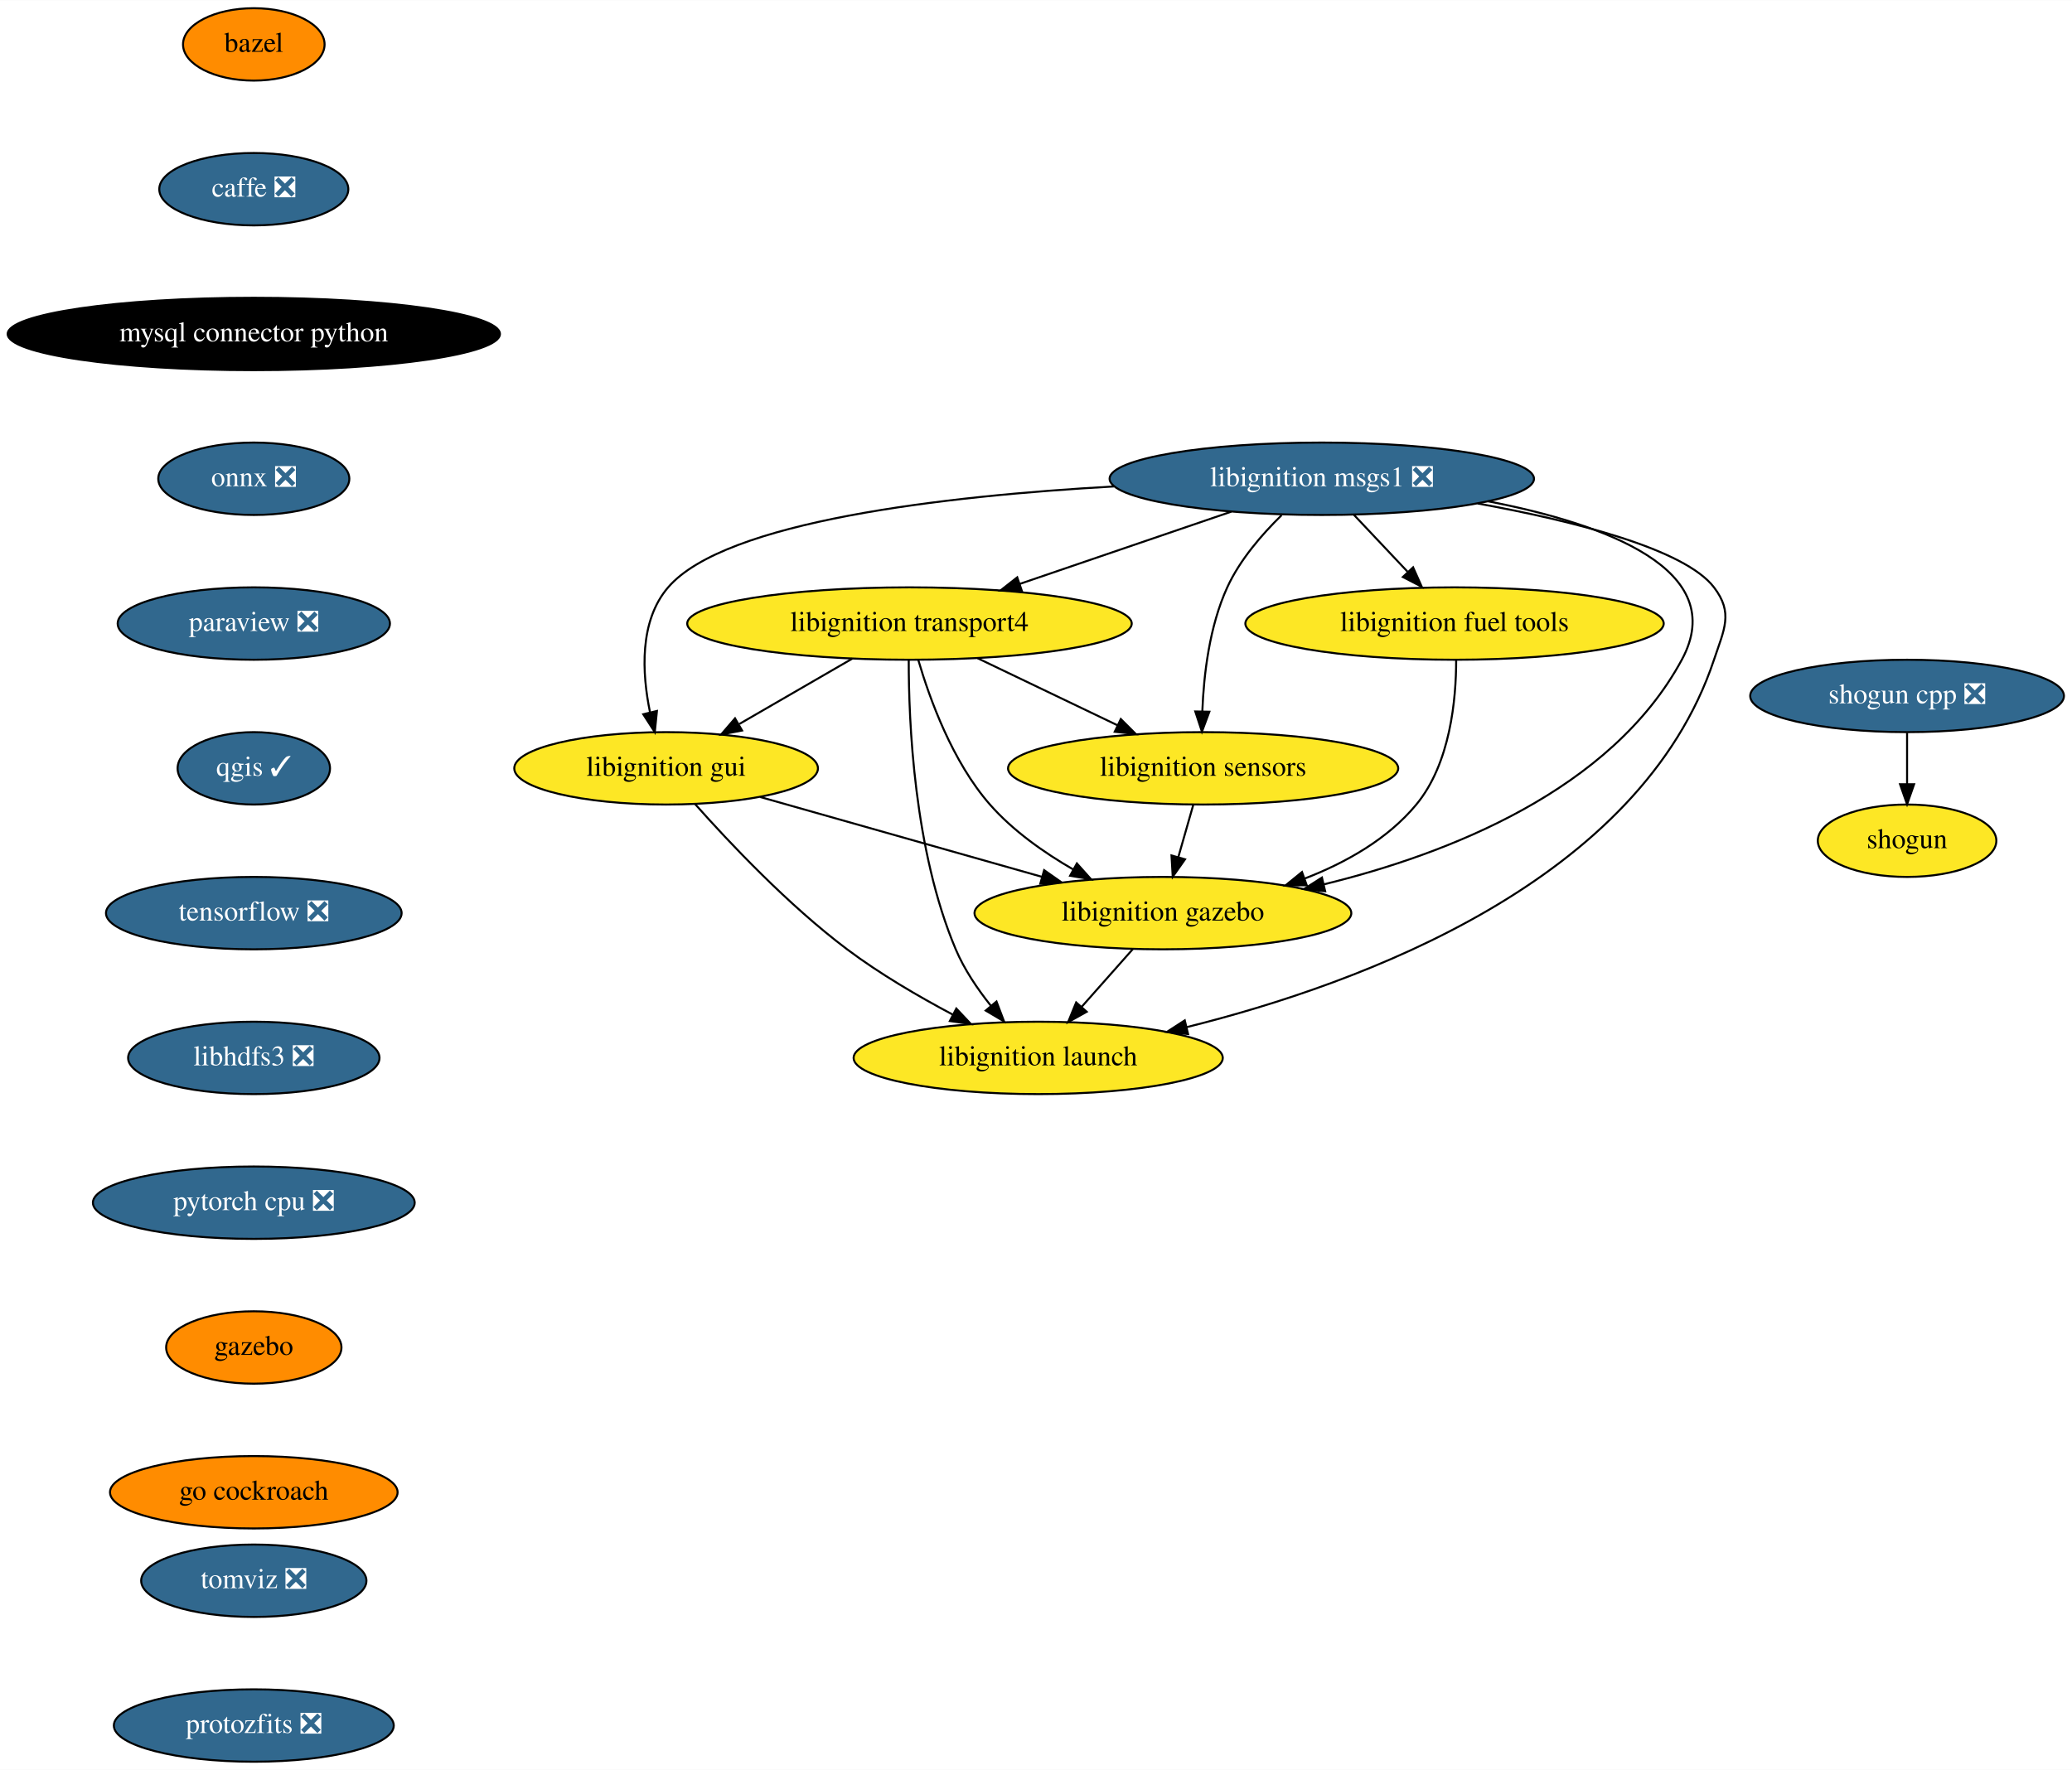
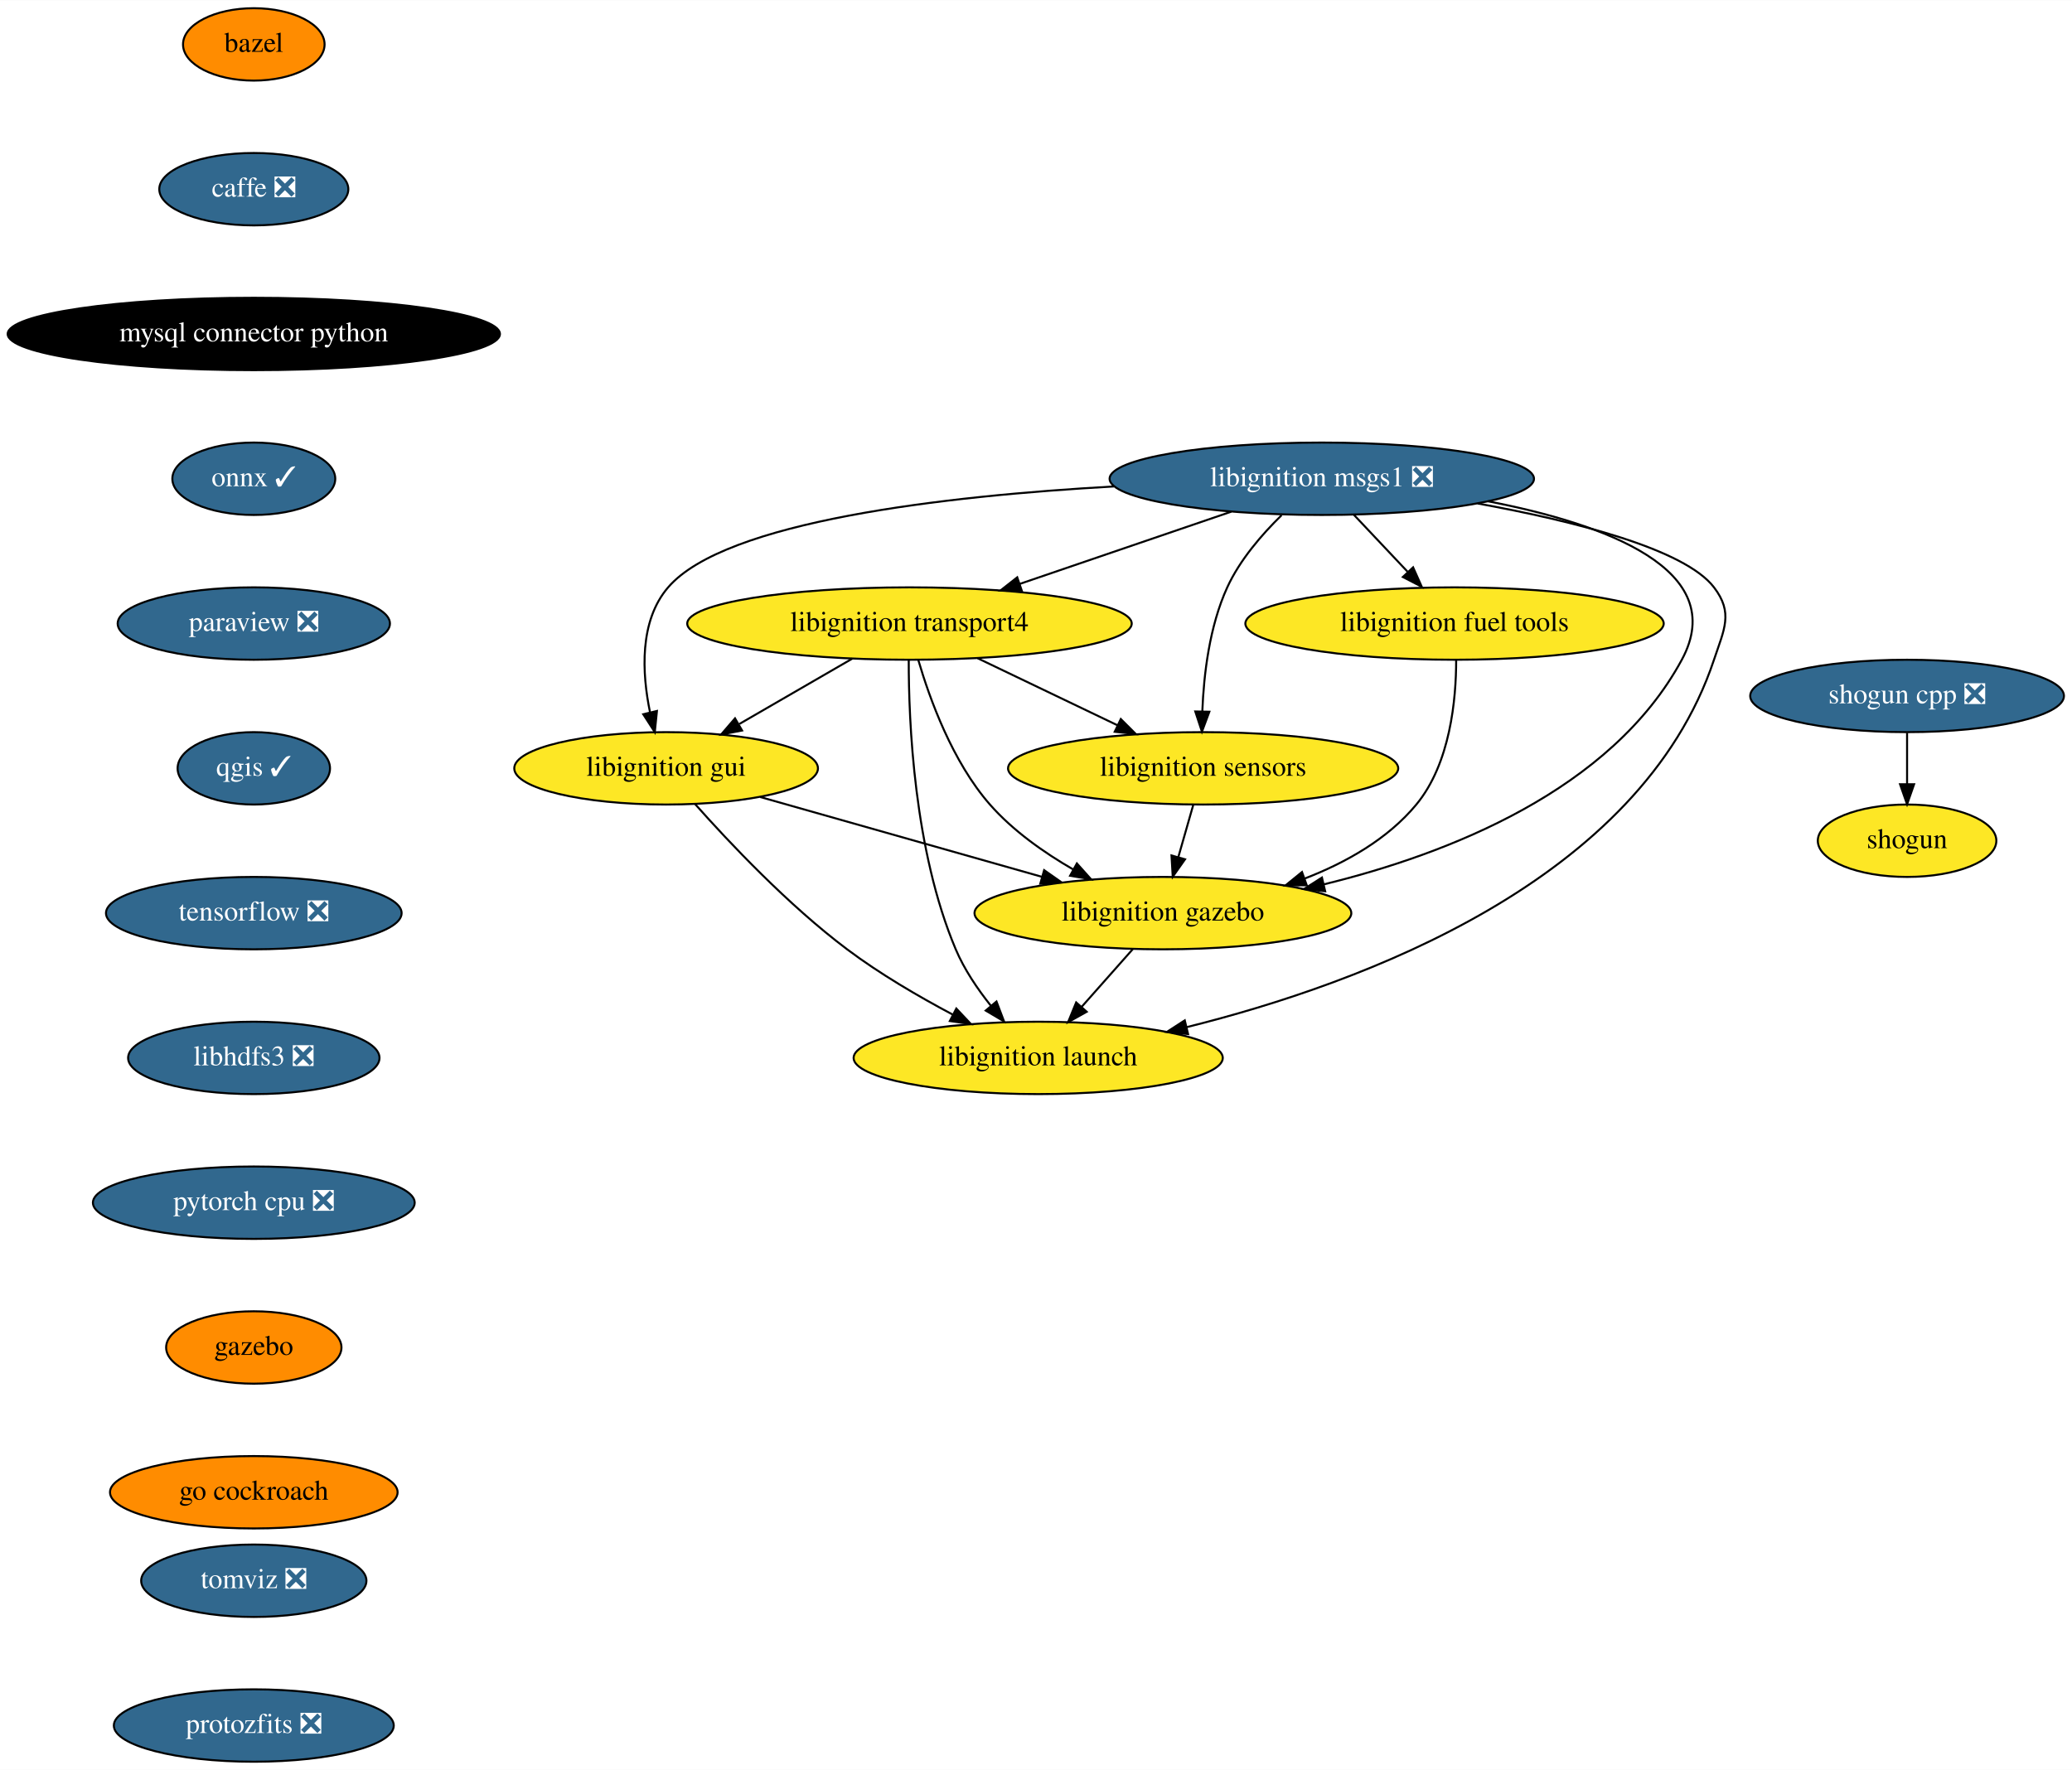
<svg xmlns="http://www.w3.org/2000/svg" xmlns:xlink="http://www.w3.org/1999/xlink" width="1030pt" height="880pt" viewBox="0.00 0.00 1030.19 880.00">
  <g id="graph0" class="graph" transform="scale(1 1) rotate(0) translate(4 876)">
    <polygon fill="white" stroke="transparent" points="-4,4 -4,-876 1026.19,-876 1026.19,4 -4,4" />
    <g id="node1" class="node">
      <g id="a_node1">
        <a xlink:href="https://github.com/conda-forge/bazel-feedstock" xlink:title="bazel">
          <ellipse fill="#ff8c00" stroke="black" cx="122.19" cy="-854" rx="35.19" ry="18" />
          <text text-anchor="middle" x="122.19" y="-850.3" font-family="Times,serif" font-size="14.00">bazel</text>
        </a>
      </g>
    </g>
    <g id="node2" class="node">
      <g id="a_node2">
        <a xlink:href="https://github.com/conda-forge/caffe-feedstock/pull/76" xlink:title="caffe ❎">
          <ellipse fill="#31688e" stroke="black" cx="122.19" cy="-782" rx="47" ry="18" />
          <text text-anchor="middle" x="122.19" y="-778.3" font-family="Times,serif" font-size="14.00" fill="white">caffe ❎</text>
        </a>
      </g>
    </g>
    <g id="node3" class="node">
      <g id="a_node3">
        <a xlink:href="https://github.com/conda-forge/mysql-connector-python-feedstock" xlink:title="mysql connector python">
          <ellipse fill="#000000" stroke="black" cx="122.19" cy="-710" rx="122.38" ry="18" />
          <text text-anchor="middle" x="122.19" y="-706.3" font-family="Times,serif" font-size="14.00" fill="white">mysql connector python</text>
        </a>
      </g>
    </g>
    <g id="node4" class="node">
      <g id="a_node4">
-         <a xlink:href="https://github.com/conda-forge/onnx-feedstock/pull/72" xlink:title="onnx ❎">
-           <ellipse fill="#31688e" stroke="black" cx="122.19" cy="-638" rx="47.5" ry="18" />
-           <text text-anchor="middle" x="122.19" y="-634.3" font-family="Times,serif" font-size="14.00" fill="white">onnx ❎</text>
+         <a xlink:href="https://github.com/conda-forge/onnx-feedstock/pull/72" xlink:title="onnx ✓">
+           <ellipse fill="#31688e" stroke="black" cx="122.19" cy="-638" rx="40.5" ry="18" />
+           <text text-anchor="middle" x="122.19" y="-634.3" font-family="Times,serif" font-size="14.00" fill="white">onnx ✓</text>
        </a>
      </g>
    </g>
    <g id="node5" class="node">
      <g id="a_node5">
        <a xlink:href="https://github.com/conda-forge/paraview-feedstock/pull/137" xlink:title="paraview ❎">
          <ellipse fill="#31688e" stroke="black" cx="122.19" cy="-566" rx="67.69" ry="18" />
          <text text-anchor="middle" x="122.19" y="-562.3" font-family="Times,serif" font-size="14.00" fill="white">paraview ❎</text>
        </a>
      </g>
    </g>
    <g id="node6" class="node">
      <g id="a_node6">
        <a xlink:href="https://github.com/conda-forge/qgis-feedstock/pull/220" xlink:title="qgis ✓">
          <ellipse fill="#31688e" stroke="black" cx="122.19" cy="-494" rx="37.89" ry="18" />
          <text text-anchor="middle" x="122.19" y="-490.3" font-family="Times,serif" font-size="14.00" fill="white">qgis ✓</text>
        </a>
      </g>
    </g>
    <g id="node7" class="node">
      <g id="a_node7">
        <a xlink:href="https://github.com/conda-forge/tensorflow-feedstock/pull/193" xlink:title="tensorflow ❎">
          <ellipse fill="#31688e" stroke="black" cx="122.19" cy="-422" rx="73.5" ry="18" />
          <text text-anchor="middle" x="122.19" y="-418.3" font-family="Times,serif" font-size="14.00" fill="white">tensorflow ❎</text>
        </a>
      </g>
    </g>
    <g id="node10" class="node">
      <g id="a_node10">
        <a xlink:href="https://github.com/conda-forge/libhdfs3-feedstock/pull/41" xlink:title="libhdfs3 ❎">
          <ellipse fill="#31688e" stroke="black" cx="122.19" cy="-350" rx="62.5" ry="18" />
          <text text-anchor="middle" x="122.19" y="-346.3" font-family="Times,serif" font-size="14.00" fill="white">libhdfs3 ❎</text>
        </a>
      </g>
    </g>
    <g id="node8" class="node">
      <g id="a_node8">
        <a xlink:href="https://github.com/conda-forge/shogun-feedstock" xlink:title="shogun">
          <ellipse fill="#fde725" stroke="black" cx="944.19" cy="-458" rx="44.39" ry="18" />
          <text text-anchor="middle" x="944.19" y="-454.3" font-family="Times,serif" font-size="14.00">shogun</text>
        </a>
      </g>
    </g>
    <g id="node9" class="node">
      <g id="a_node9">
        <a xlink:href="https://github.com/conda-forge/shogun-cpp-feedstock/pull/49" xlink:title="shogun cpp ❎">
          <ellipse fill="#31688e" stroke="black" cx="944.19" cy="-530" rx="78" ry="18" />
          <text text-anchor="middle" x="944.19" y="-526.3" font-family="Times,serif" font-size="14.00" fill="white">shogun cpp ❎</text>
        </a>
      </g>
    </g>
    <g id="edge7" class="edge">
      <path fill="none" stroke="black" d="M944.19,-511.7C944.19,-503.98 944.19,-494.71 944.19,-486.11" />
      <polygon fill="black" stroke="black" points="947.69,-486.1 944.19,-476.1 940.69,-486.1 947.69,-486.1" />
    </g>
    <g id="node11" class="node">
      <g id="a_node11">
        <a xlink:href="https://github.com/conda-forge/pytorch-cpu-feedstock/pull/77" xlink:title="pytorch cpu ❎">
          <ellipse fill="#31688e" stroke="black" cx="122.19" cy="-278" rx="80" ry="18" />
          <text text-anchor="middle" x="122.19" y="-274.3" font-family="Times,serif" font-size="14.00" fill="white">pytorch cpu ❎</text>
        </a>
      </g>
    </g>
    <g id="node12" class="node">
      <g id="a_node12">
        <a xlink:href="https://github.com/conda-forge/gazebo-feedstock" xlink:title="gazebo">
          <ellipse fill="#ff8c00" stroke="black" cx="122.19" cy="-206" rx="43.59" ry="18" />
          <text text-anchor="middle" x="122.19" y="-202.3" font-family="Times,serif" font-size="14.00">gazebo</text>
        </a>
      </g>
    </g>
    <g id="node20" class="node">
      <g id="a_node20">
        <a xlink:href="https://github.com/conda-forge/go-cockroach-feedstock" xlink:title="go cockroach">
          <ellipse fill="#ff8c00" stroke="black" cx="122.19" cy="-134" rx="71.5" ry="18" />
          <text text-anchor="middle" x="122.19" y="-130.3" font-family="Times,serif" font-size="14.00">go cockroach</text>
        </a>
      </g>
    </g>
    <g id="node13" class="node">
      <g id="a_node13">
        <a xlink:href="https://github.com/conda-forge/libignition-transport4-feedstock" xlink:title="libignition transport4">
          <ellipse fill="#fde725" stroke="black" cx="448.19" cy="-566" rx="110.5" ry="18" />
          <text text-anchor="middle" x="448.19" y="-562.3" font-family="Times,serif" font-size="14.00">libignition transport4</text>
        </a>
      </g>
    </g>
    <g id="node14" class="node">
      <g id="a_node14">
        <a xlink:href="https://github.com/conda-forge/libignition-sensors-feedstock" xlink:title="libignition sensors">
          <ellipse fill="#fde725" stroke="black" cx="594.19" cy="-494" rx="97" ry="18" />
          <text text-anchor="middle" x="594.19" y="-490.3" font-family="Times,serif" font-size="14.00">libignition sensors</text>
        </a>
      </g>
    </g>
    <g id="edge11" class="edge">
      <path fill="none" stroke="black" d="M482.05,-548.76C502.76,-538.83 529.44,-526.04 551.58,-515.43" />
      <polygon fill="black" stroke="black" points="553.26,-518.51 560.76,-511.03 550.23,-512.19 553.26,-518.51" />
    </g>
    <g id="node15" class="node">
      <g id="a_node15">
        <a xlink:href="https://github.com/conda-forge/libignition-gui-feedstock" xlink:title="libignition gui">
          <ellipse fill="#fde725" stroke="black" cx="327.19" cy="-494" rx="75.5" ry="18" />
          <text text-anchor="middle" x="327.19" y="-490.3" font-family="Times,serif" font-size="14.00">libignition gui</text>
        </a>
      </g>
    </g>
    <g id="edge12" class="edge">
      <path fill="none" stroke="black" d="M419.82,-548.59C403.05,-538.88 381.63,-526.49 363.62,-516.07" />
      <polygon fill="black" stroke="black" points="364.96,-512.81 354.55,-510.83 361.45,-518.86 364.96,-512.81" />
    </g>
    <g id="node16" class="node">
      <g id="a_node16">
        <a xlink:href="https://github.com/conda-forge/libignition-gazebo-feedstock" xlink:title="libignition gazebo">
          <ellipse fill="#fde725" stroke="black" cx="574.19" cy="-422" rx="93.68" ry="18" />
          <text text-anchor="middle" x="574.19" y="-418.3" font-family="Times,serif" font-size="14.00">libignition gazebo</text>
        </a>
      </g>
    </g>
    <g id="edge13" class="edge">
      <path fill="none" stroke="black" d="M452.56,-547.92C458.19,-528.66 469.53,-497.26 488.19,-476 499.59,-463.01 514.96,-452.17 529.55,-443.74" />
      <polygon fill="black" stroke="black" points="531.42,-446.71 538.49,-438.81 528.04,-440.58 531.42,-446.71" />
    </g>
    <g id="node17" class="node">
      <g id="a_node17">
        <a xlink:href="https://github.com/conda-forge/libignition-launch-feedstock" xlink:title="libignition launch">
          <ellipse fill="#fde725" stroke="black" cx="512.19" cy="-350" rx="91.78" ry="18" />
          <text text-anchor="middle" x="512.19" y="-346.3" font-family="Times,serif" font-size="14.00">libignition launch</text>
        </a>
      </g>
    </g>
    <g id="edge14" class="edge">
      <path fill="none" stroke="black" d="M447.82,-547.79C447.77,-517.48 450.4,-453.15 471.19,-404 475.4,-394.04 481.97,-384.32 488.62,-375.98" />
      <polygon fill="black" stroke="black" points="491.45,-378.05 495.21,-368.15 486.09,-373.54 491.45,-378.05" />
    </g>
    <g id="edge15" class="edge">
      <path fill="none" stroke="black" d="M589.25,-475.7C587.02,-467.9 584.33,-458.51 581.85,-449.83" />
      <polygon fill="black" stroke="black" points="585.19,-448.76 579.08,-440.1 578.46,-450.68 585.19,-448.76" />
    </g>
    <g id="edge16" class="edge">
      <path fill="none" stroke="black" d="M373.94,-479.75C413.64,-468.5 470.88,-452.28 514,-440.06" />
      <polygon fill="black" stroke="black" points="515.14,-443.37 523.81,-437.28 513.23,-436.64 515.14,-443.37" />
    </g>
    <g id="edge17" class="edge">
      <path fill="none" stroke="black" d="M341.62,-476.2C358.49,-457.2 387.85,-426.04 417.19,-404 433.37,-391.84 452.65,-380.58 469.6,-371.59" />
      <polygon fill="black" stroke="black" points="471.48,-374.55 478.74,-366.84 468.25,-368.34 471.48,-374.55" />
    </g>
    <g id="edge18" class="edge">
      <path fill="none" stroke="black" d="M559.18,-404.05C551.57,-395.46 542.18,-384.86 533.8,-375.4" />
      <polygon fill="black" stroke="black" points="536.31,-372.95 527.06,-367.79 531.07,-377.6 536.31,-372.95" />
    </g>
    <g id="node18" class="node">
      <g id="a_node18">
        <a xlink:href="https://github.com/conda-forge/libignition-msgs1-feedstock/pull/63" xlink:title="libignition msgs1 ❎">
          <ellipse fill="#31688e" stroke="black" cx="653.19" cy="-638" rx="105.5" ry="18" />
          <text text-anchor="middle" x="653.19" y="-634.3" font-family="Times,serif" font-size="14.00" fill="white">libignition msgs1 ❎</text>
        </a>
      </g>
    </g>
    <g id="edge19" class="edge">
      <path fill="none" stroke="black" d="M608.2,-621.64C577.2,-611.05 535.82,-596.92 502.91,-585.68" />
      <polygon fill="black" stroke="black" points="504.02,-582.37 493.43,-582.45 501.76,-588.99 504.02,-582.37" />
    </g>
    <g id="edge20" class="edge">
      <path fill="none" stroke="black" d="M633.18,-619.85C623.41,-610.32 612.44,-597.64 606.19,-584 597.33,-564.66 594.5,-540.65 593.8,-522.45" />
      <polygon fill="black" stroke="black" points="597.29,-522.15 593.6,-512.22 590.29,-522.28 597.29,-522.15" />
    </g>
    <g id="edge21" class="edge">
      <path fill="none" stroke="black" d="M549.88,-634.18C465.78,-629.45 356.52,-616.94 328.19,-584 313.76,-567.22 315.16,-541.35 319.2,-521.82" />
      <polygon fill="black" stroke="black" points="322.63,-522.53 321.56,-511.99 315.82,-520.9 322.63,-522.53" />
    </g>
    <g id="edge22" class="edge">
      <path fill="none" stroke="black" d="M735.81,-626.8C793.62,-615.64 856.49,-592.96 832.19,-548 797.08,-483.06 716.06,-451.41 654.1,-436.28" />
      <polygon fill="black" stroke="black" points="654.87,-432.86 644.33,-433.99 653.27,-439.68 654.87,-432.86" />
    </g>
    <g id="edge23" class="edge">
      <path fill="none" stroke="black" d="M730.7,-625.71C778.57,-616.98 833.57,-603.13 848.19,-584 857.91,-571.29 853.25,-563.18 848.19,-548 811.54,-438.05 673.35,-387.02 586.02,-365.3" />
      <polygon fill="black" stroke="black" points="586.7,-361.87 576.16,-362.92 585.06,-368.67 586.7,-361.87" />
    </g>
    <g id="node19" class="node">
      <g id="a_node19">
        <a xlink:href="https://github.com/conda-forge/libignition-fuel-tools-feedstock" xlink:title="libignition fuel tools">
          <ellipse fill="#fde725" stroke="black" cx="719.19" cy="-566" rx="104" ry="18" />
          <text text-anchor="middle" x="719.19" y="-562.3" font-family="Times,serif" font-size="14.00">libignition fuel tools</text>
        </a>
      </g>
    </g>
    <g id="edge24" class="edge">
      <path fill="none" stroke="black" d="M669.17,-620.05C677.15,-611.58 686.97,-601.17 695.79,-591.82" />
      <polygon fill="black" stroke="black" points="698.59,-593.95 702.9,-584.28 693.49,-589.15 698.59,-593.95" />
    </g>
    <g id="edge25" class="edge">
      <path fill="none" stroke="black" d="M720,-547.93C720.01,-528.39 717.12,-496.45 700.19,-476 685.95,-458.8 665.16,-447.08 644.55,-439.14" />
      <polygon fill="black" stroke="black" points="645.72,-435.84 635.12,-435.76 643.35,-442.43 645.72,-435.84" />
    </g>
    <g id="node21" class="node">
      <g id="a_node21">
        <a xlink:href="https://github.com/conda-forge/tomviz-feedstock/pull/17" xlink:title="tomviz ❎">
          <ellipse fill="#31688e" stroke="black" cx="122.19" cy="-90" rx="56" ry="18" />
          <text text-anchor="middle" x="122.19" y="-86.3" font-family="Times,serif" font-size="14.00" fill="white">tomviz ❎</text>
        </a>
      </g>
    </g>
    <g id="node22" class="node">
      <g id="a_node22">
        <a xlink:href="https://github.com/conda-forge/protozfits-feedstock/pull/9" xlink:title="protozfits ❎">
          <ellipse fill="#31688e" stroke="black" cx="122.19" cy="-18" rx="69.59" ry="18" />
          <text text-anchor="middle" x="122.19" y="-14.3" font-family="Times,serif" font-size="14.00" fill="white">protozfits ❎</text>
        </a>
      </g>
    </g>
  </g>
</svg>
